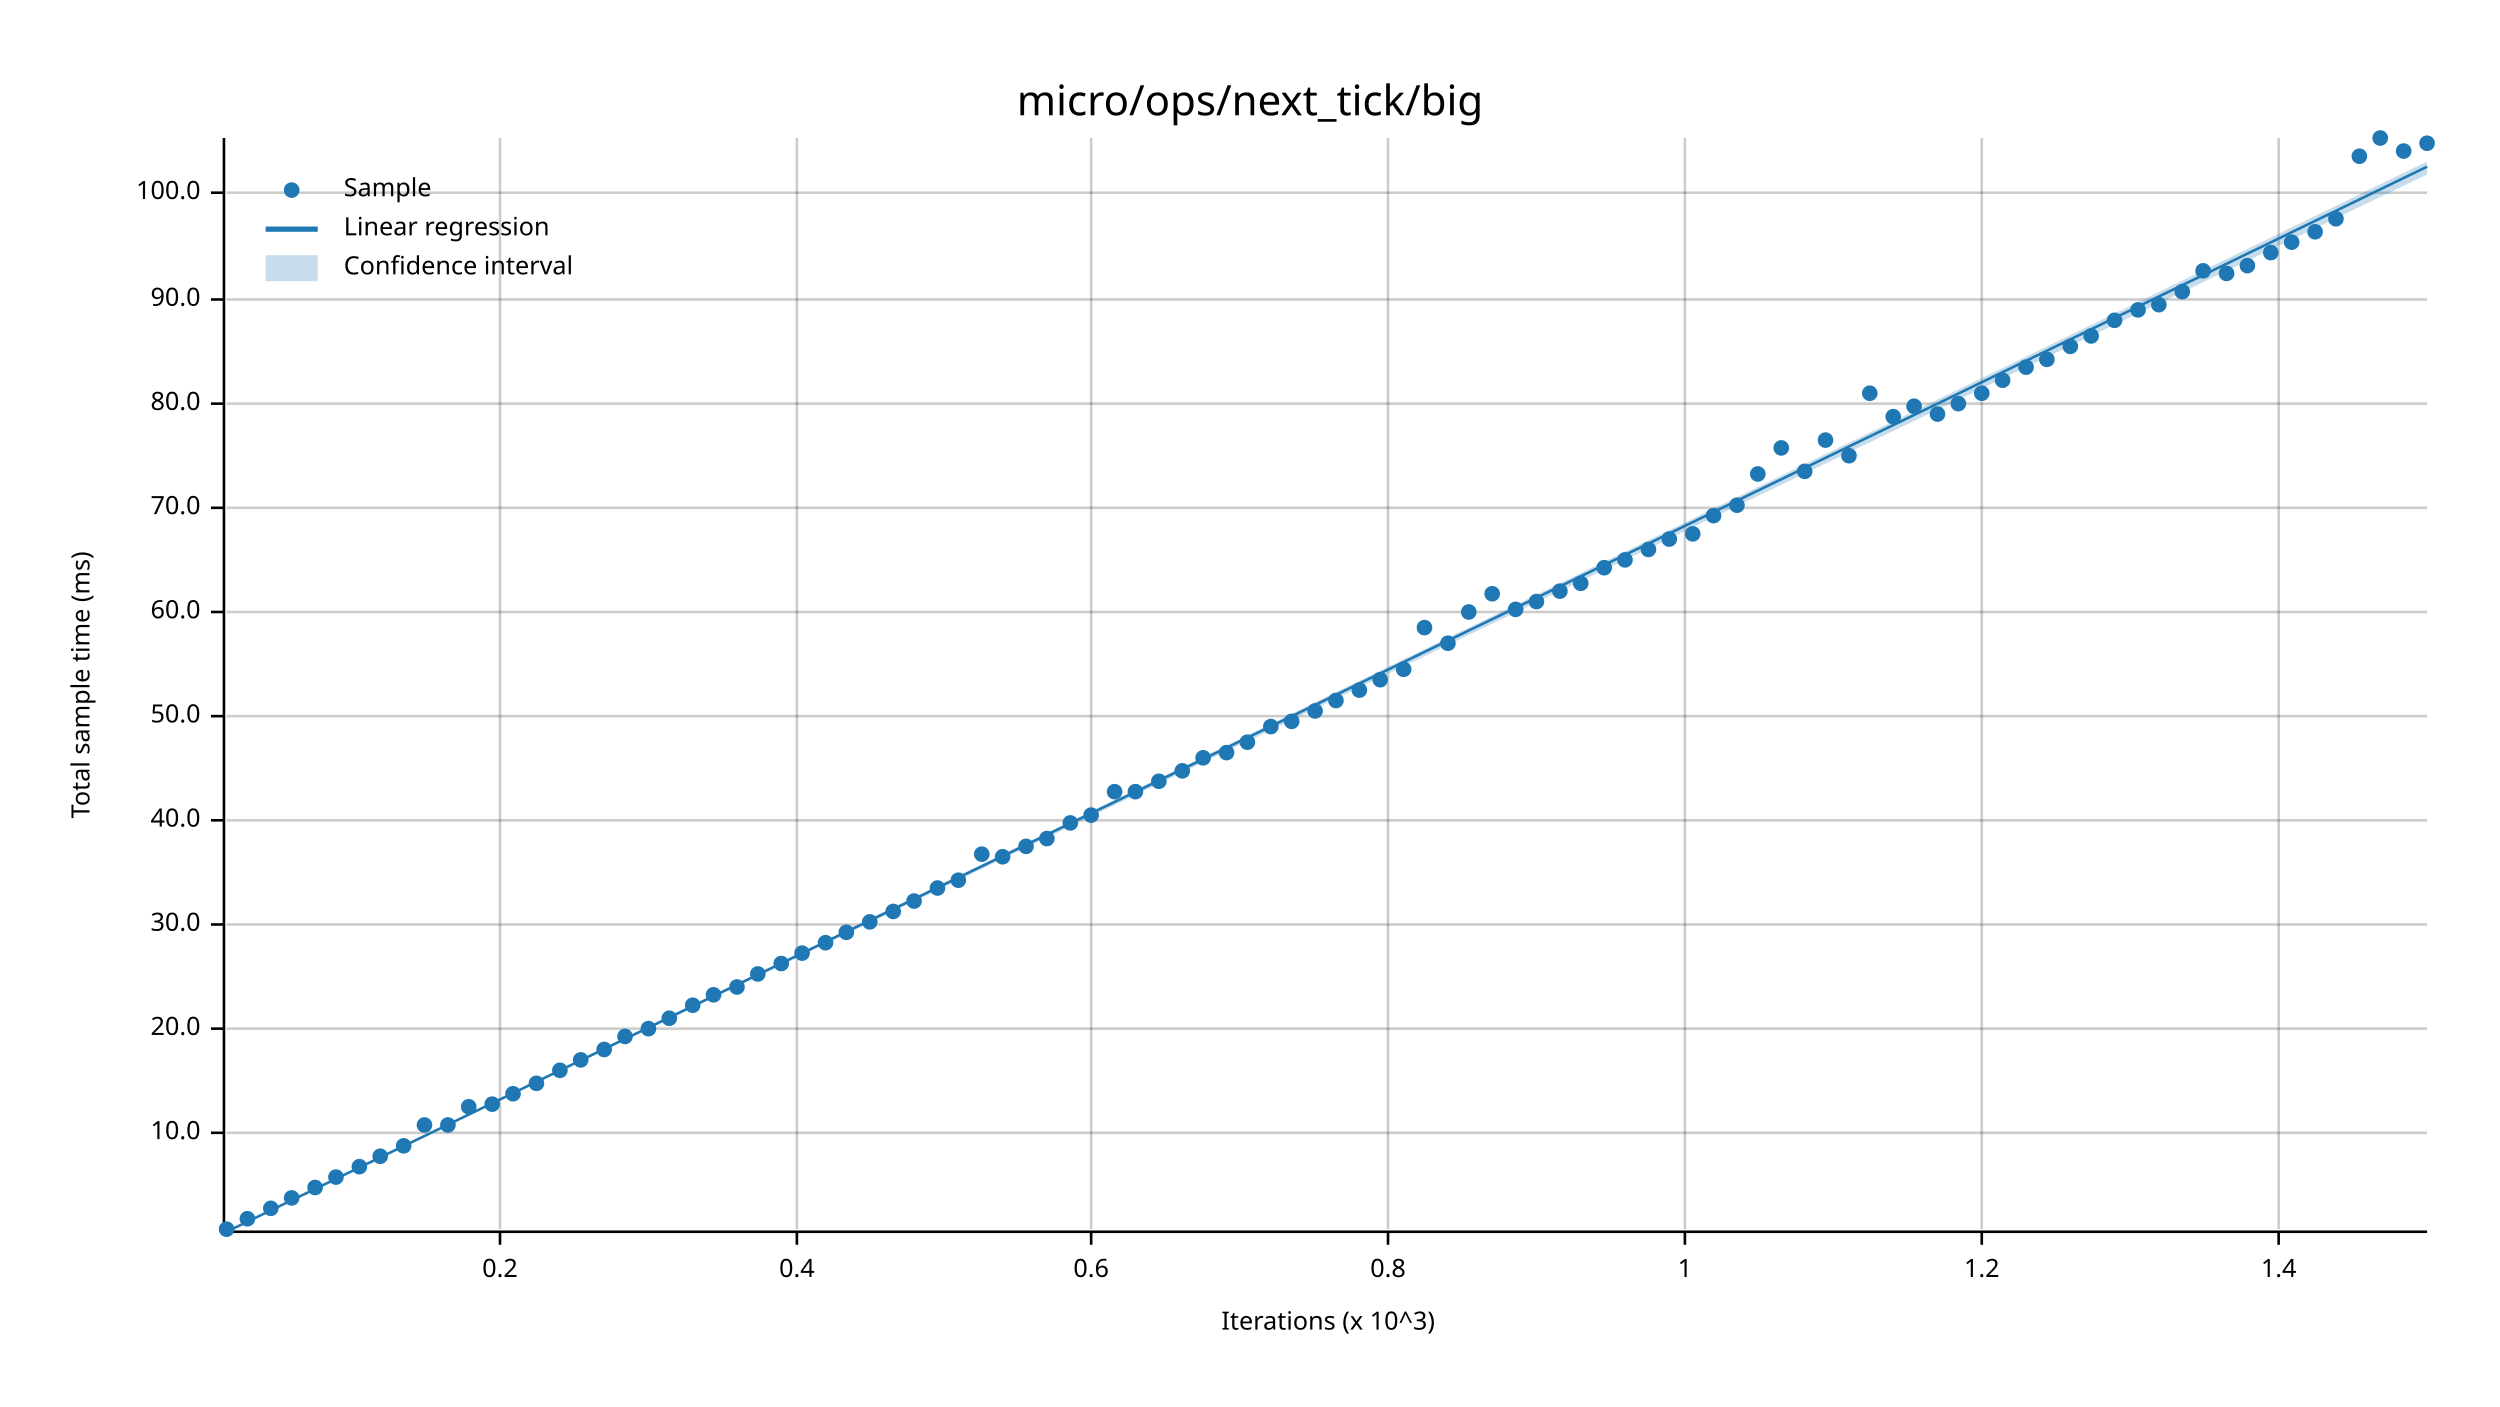
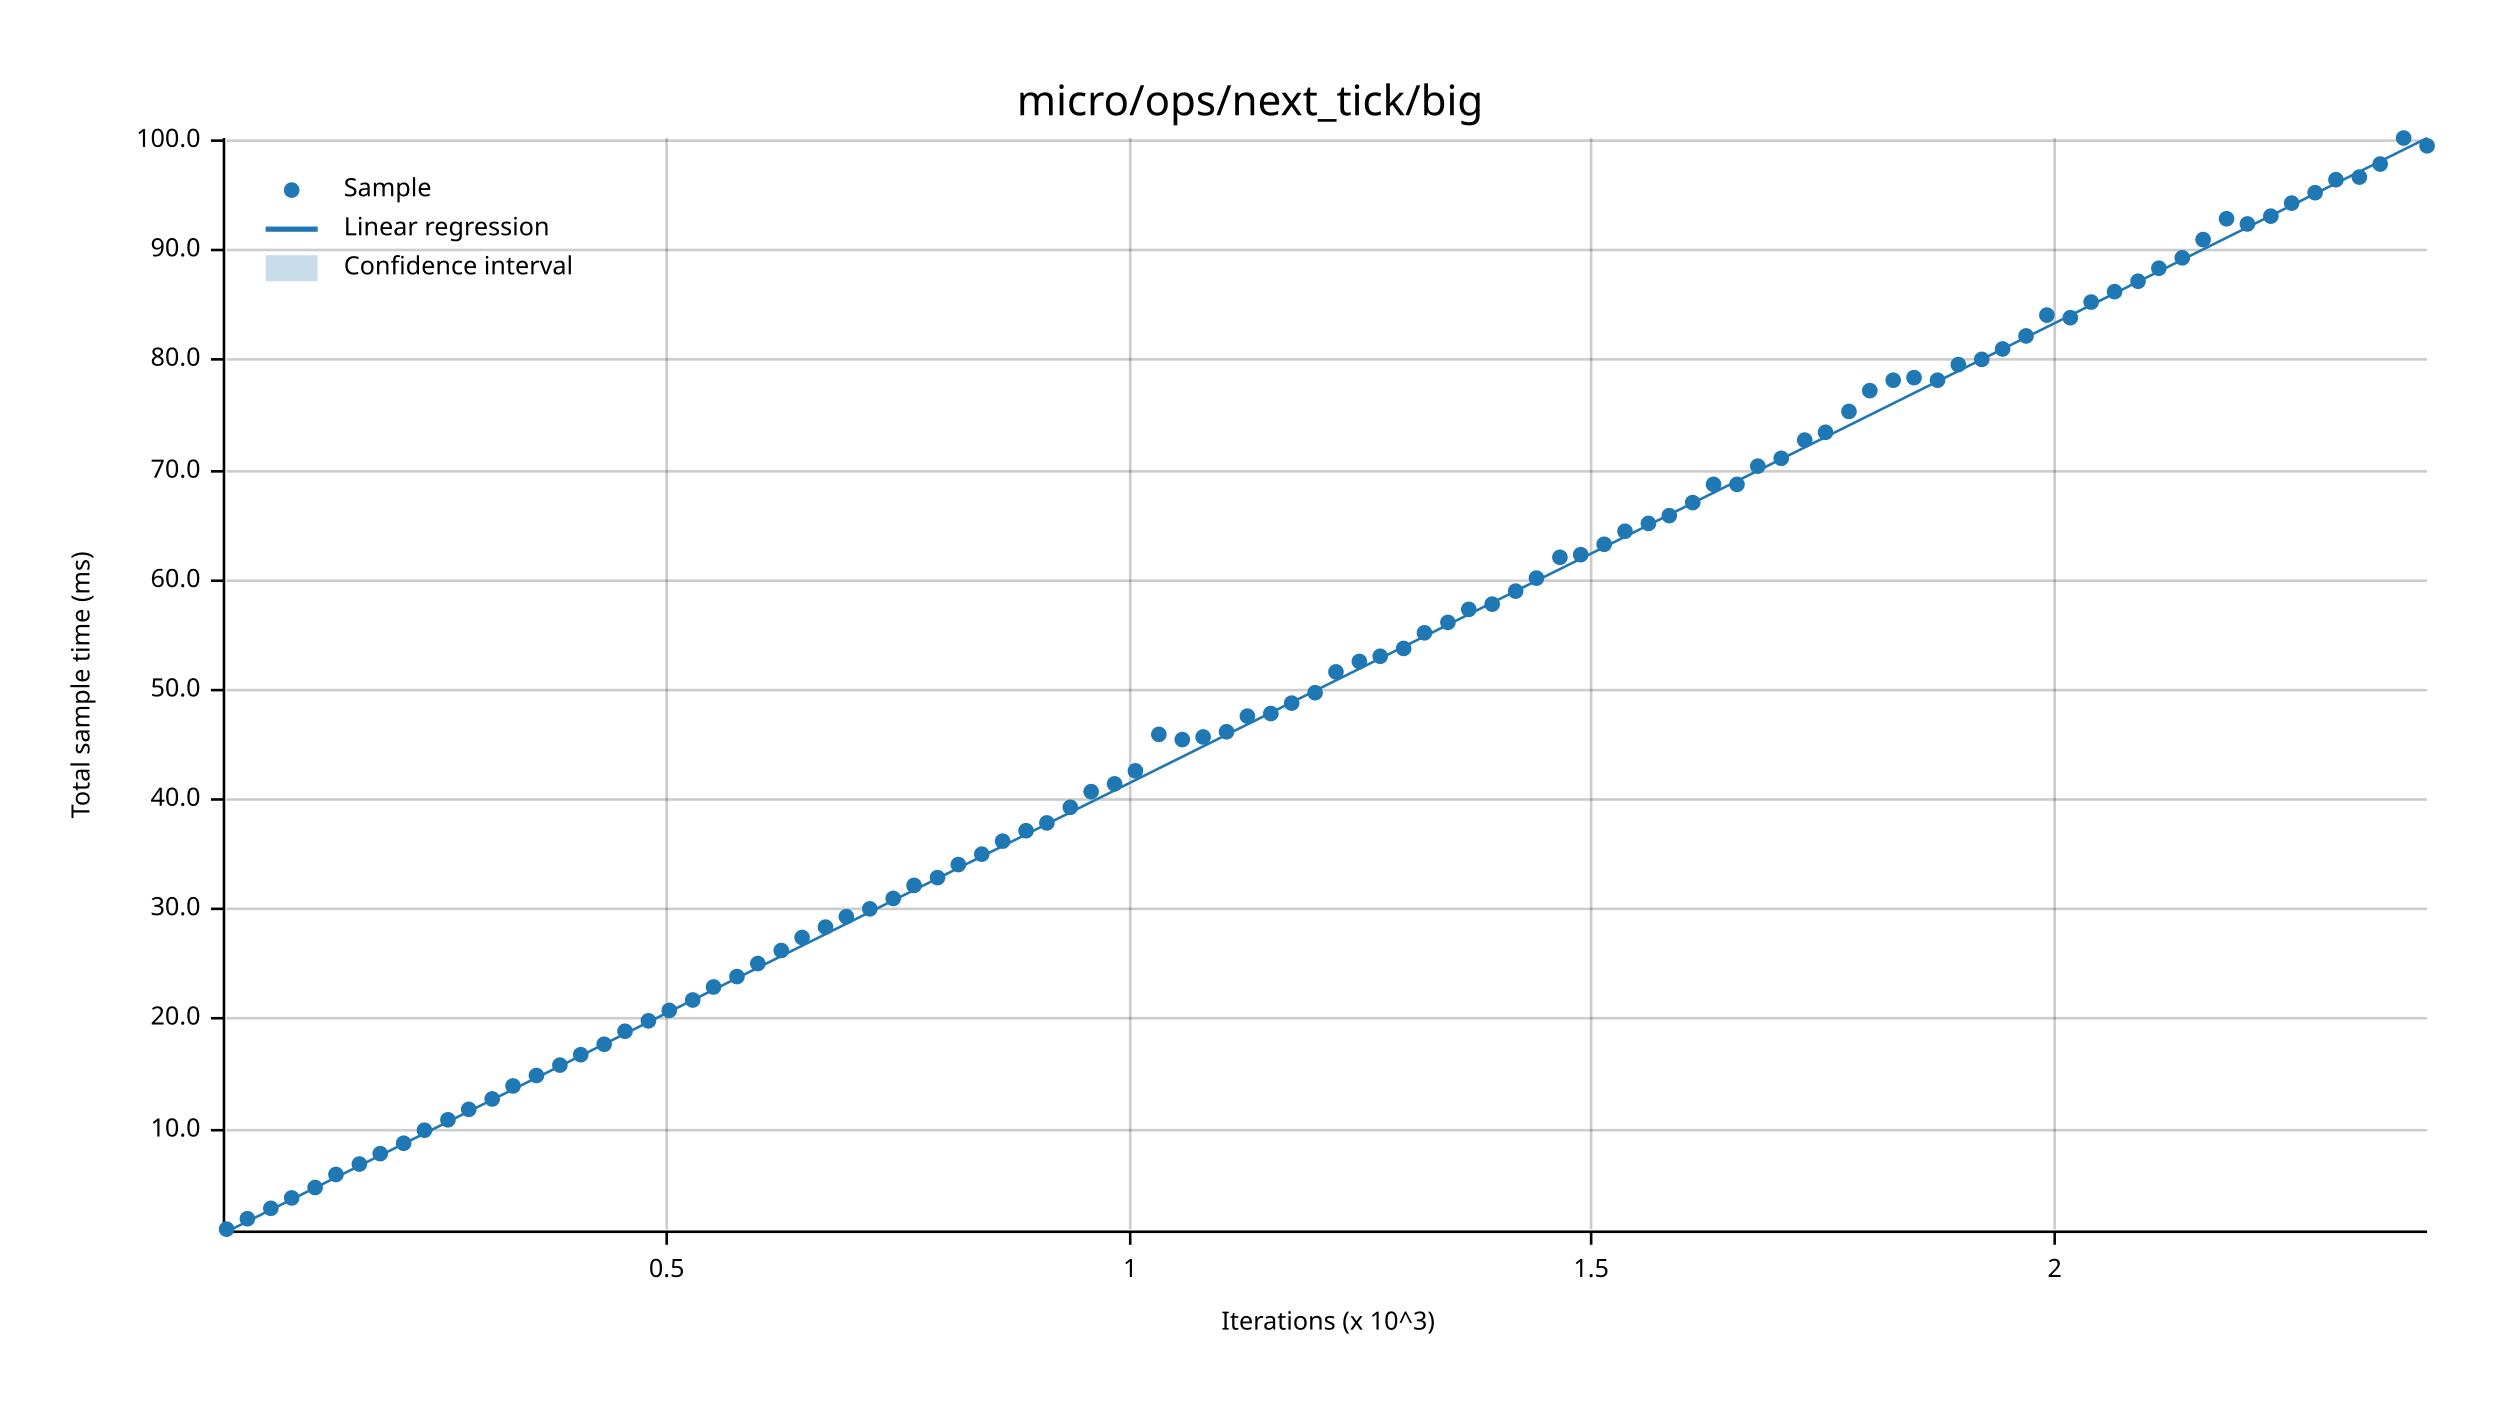
<svg xmlns="http://www.w3.org/2000/svg" width="960" height="540" viewBox="0 0 960 540">
  <text x="480" y="32" dy="0.76em" text-anchor="middle" font-family="sans-serif" font-size="16.129" opacity="1" fill="#000000">
micro/ops/next_tick/big
</text>
  <text x="27" y="263" dy="0.76em" text-anchor="middle" font-family="sans-serif" font-size="9.677" opacity="1" fill="#000000" transform="rotate(270, 27, 263)">
Total sample time (ms)
</text>
  <text x="510" y="513" dy="-0.5ex" text-anchor="middle" font-family="sans-serif" font-size="9.677" opacity="1" fill="#000000">
Iterations (x 10^3)
</text>
-   <line opacity="0.2" stroke="#000000" stroke-width="1" x1="192" y1="472" x2="192" y2="53" />
-   <line opacity="0.2" stroke="#000000" stroke-width="1" x1="306" y1="472" x2="306" y2="53" />
-   <line opacity="0.2" stroke="#000000" stroke-width="1" x1="419" y1="472" x2="419" y2="53" />
-   <line opacity="0.2" stroke="#000000" stroke-width="1" x1="533" y1="472" x2="533" y2="53" />
-   <line opacity="0.2" stroke="#000000" stroke-width="1" x1="647" y1="472" x2="647" y2="53" />
-   <line opacity="0.2" stroke="#000000" stroke-width="1" x1="761" y1="472" x2="761" y2="53" />
-   <line opacity="0.2" stroke="#000000" stroke-width="1" x1="875" y1="472" x2="875" y2="53" />
-   <line opacity="0.2" stroke="#000000" stroke-width="1" x1="87" y1="435" x2="932" y2="435" />
-   <line opacity="0.2" stroke="#000000" stroke-width="1" x1="87" y1="395" x2="932" y2="395" />
-   <line opacity="0.2" stroke="#000000" stroke-width="1" x1="87" y1="355" x2="932" y2="355" />
-   <line opacity="0.2" stroke="#000000" stroke-width="1" x1="87" y1="315" x2="932" y2="315" />
-   <line opacity="0.2" stroke="#000000" stroke-width="1" x1="87" y1="275" x2="932" y2="275" />
-   <line opacity="0.2" stroke="#000000" stroke-width="1" x1="87" y1="235" x2="932" y2="235" />
-   <line opacity="0.2" stroke="#000000" stroke-width="1" x1="87" y1="195" x2="932" y2="195" />
-   <line opacity="0.2" stroke="#000000" stroke-width="1" x1="87" y1="155" x2="932" y2="155" />
-   <line opacity="0.2" stroke="#000000" stroke-width="1" x1="87" y1="115" x2="932" y2="115" />
-   <line opacity="0.2" stroke="#000000" stroke-width="1" x1="87" y1="74" x2="932" y2="74" />
+   <line opacity="0.2" stroke="#000000" stroke-width="1" x1="256" y1="472" x2="256" y2="53" />
+   <line opacity="0.2" stroke="#000000" stroke-width="1" x1="434" y1="472" x2="434" y2="53" />
+   <line opacity="0.2" stroke="#000000" stroke-width="1" x1="611" y1="472" x2="611" y2="53" />
+   <line opacity="0.2" stroke="#000000" stroke-width="1" x1="789" y1="472" x2="789" y2="53" />
+   <line opacity="0.2" stroke="#000000" stroke-width="1" x1="87" y1="434" x2="932" y2="434" />
+   <line opacity="0.2" stroke="#000000" stroke-width="1" x1="87" y1="391" x2="932" y2="391" />
+   <line opacity="0.2" stroke="#000000" stroke-width="1" x1="87" y1="349" x2="932" y2="349" />
+   <line opacity="0.2" stroke="#000000" stroke-width="1" x1="87" y1="307" x2="932" y2="307" />
+   <line opacity="0.2" stroke="#000000" stroke-width="1" x1="87" y1="265" x2="932" y2="265" />
+   <line opacity="0.2" stroke="#000000" stroke-width="1" x1="87" y1="223" x2="932" y2="223" />
+   <line opacity="0.2" stroke="#000000" stroke-width="1" x1="87" y1="181" x2="932" y2="181" />
+   <line opacity="0.2" stroke="#000000" stroke-width="1" x1="87" y1="138" x2="932" y2="138" />
+   <line opacity="0.2" stroke="#000000" stroke-width="1" x1="87" y1="96" x2="932" y2="96" />
+   <line opacity="0.2" stroke="#000000" stroke-width="1" x1="87" y1="54" x2="932" y2="54" />
  <polyline fill="none" opacity="1" stroke="#000000" stroke-width="1" points="86,53 86,472 " />
-   <text x="77" y="435" dy="0.5ex" text-anchor="end" font-family="sans-serif" font-size="9.677" opacity="1" fill="#000000">
+   <text x="77" y="434" dy="0.5ex" text-anchor="end" font-family="sans-serif" font-size="9.677" opacity="1" fill="#000000">
10.0
</text>
-   <polyline fill="none" opacity="1" stroke="#000000" stroke-width="1" points="81,435 86,435 " />
-   <text x="77" y="395" dy="0.5ex" text-anchor="end" font-family="sans-serif" font-size="9.677" opacity="1" fill="#000000">
+   <polyline fill="none" opacity="1" stroke="#000000" stroke-width="1" points="81,434 86,434 " />
+   <text x="77" y="391" dy="0.5ex" text-anchor="end" font-family="sans-serif" font-size="9.677" opacity="1" fill="#000000">
20.0
</text>
-   <polyline fill="none" opacity="1" stroke="#000000" stroke-width="1" points="81,395 86,395 " />
-   <text x="77" y="355" dy="0.5ex" text-anchor="end" font-family="sans-serif" font-size="9.677" opacity="1" fill="#000000">
+   <polyline fill="none" opacity="1" stroke="#000000" stroke-width="1" points="81,391 86,391 " />
+   <text x="77" y="349" dy="0.5ex" text-anchor="end" font-family="sans-serif" font-size="9.677" opacity="1" fill="#000000">
30.0
</text>
-   <polyline fill="none" opacity="1" stroke="#000000" stroke-width="1" points="81,355 86,355 " />
-   <text x="77" y="315" dy="0.5ex" text-anchor="end" font-family="sans-serif" font-size="9.677" opacity="1" fill="#000000">
+   <polyline fill="none" opacity="1" stroke="#000000" stroke-width="1" points="81,349 86,349 " />
+   <text x="77" y="307" dy="0.5ex" text-anchor="end" font-family="sans-serif" font-size="9.677" opacity="1" fill="#000000">
40.0
</text>
-   <polyline fill="none" opacity="1" stroke="#000000" stroke-width="1" points="81,315 86,315 " />
-   <text x="77" y="275" dy="0.5ex" text-anchor="end" font-family="sans-serif" font-size="9.677" opacity="1" fill="#000000">
+   <polyline fill="none" opacity="1" stroke="#000000" stroke-width="1" points="81,307 86,307 " />
+   <text x="77" y="265" dy="0.5ex" text-anchor="end" font-family="sans-serif" font-size="9.677" opacity="1" fill="#000000">
50.0
</text>
-   <polyline fill="none" opacity="1" stroke="#000000" stroke-width="1" points="81,275 86,275 " />
-   <text x="77" y="235" dy="0.5ex" text-anchor="end" font-family="sans-serif" font-size="9.677" opacity="1" fill="#000000">
+   <polyline fill="none" opacity="1" stroke="#000000" stroke-width="1" points="81,265 86,265 " />
+   <text x="77" y="223" dy="0.5ex" text-anchor="end" font-family="sans-serif" font-size="9.677" opacity="1" fill="#000000">
60.0
</text>
-   <polyline fill="none" opacity="1" stroke="#000000" stroke-width="1" points="81,235 86,235 " />
-   <text x="77" y="195" dy="0.5ex" text-anchor="end" font-family="sans-serif" font-size="9.677" opacity="1" fill="#000000">
+   <polyline fill="none" opacity="1" stroke="#000000" stroke-width="1" points="81,223 86,223 " />
+   <text x="77" y="181" dy="0.5ex" text-anchor="end" font-family="sans-serif" font-size="9.677" opacity="1" fill="#000000">
70.0
</text>
-   <polyline fill="none" opacity="1" stroke="#000000" stroke-width="1" points="81,195 86,195 " />
-   <text x="77" y="155" dy="0.5ex" text-anchor="end" font-family="sans-serif" font-size="9.677" opacity="1" fill="#000000">
+   <polyline fill="none" opacity="1" stroke="#000000" stroke-width="1" points="81,181 86,181 " />
+   <text x="77" y="138" dy="0.5ex" text-anchor="end" font-family="sans-serif" font-size="9.677" opacity="1" fill="#000000">
80.0
</text>
-   <polyline fill="none" opacity="1" stroke="#000000" stroke-width="1" points="81,155 86,155 " />
-   <text x="77" y="115" dy="0.5ex" text-anchor="end" font-family="sans-serif" font-size="9.677" opacity="1" fill="#000000">
+   <polyline fill="none" opacity="1" stroke="#000000" stroke-width="1" points="81,138 86,138 " />
+   <text x="77" y="96" dy="0.5ex" text-anchor="end" font-family="sans-serif" font-size="9.677" opacity="1" fill="#000000">
90.0
</text>
-   <polyline fill="none" opacity="1" stroke="#000000" stroke-width="1" points="81,115 86,115 " />
-   <text x="77" y="74" dy="0.5ex" text-anchor="end" font-family="sans-serif" font-size="9.677" opacity="1" fill="#000000">
+   <polyline fill="none" opacity="1" stroke="#000000" stroke-width="1" points="81,96 86,96 " />
+   <text x="77" y="54" dy="0.5ex" text-anchor="end" font-family="sans-serif" font-size="9.677" opacity="1" fill="#000000">
100.0
</text>
-   <polyline fill="none" opacity="1" stroke="#000000" stroke-width="1" points="81,74 86,74 " />
+   <polyline fill="none" opacity="1" stroke="#000000" stroke-width="1" points="81,54 86,54 " />
  <polyline fill="none" opacity="1" stroke="#000000" stroke-width="1" points="87,473 932,473 " />
-   <text x="192" y="483" dy="0.76em" text-anchor="middle" font-family="sans-serif" font-size="9.677" opacity="1" fill="#000000">
- 0.2
+   <text x="256" y="483" dy="0.76em" text-anchor="middle" font-family="sans-serif" font-size="9.677" opacity="1" fill="#000000">
+ 0.5
</text>
-   <polyline fill="none" opacity="1" stroke="#000000" stroke-width="1" points="192,473 192,478 " />
-   <text x="306" y="483" dy="0.76em" text-anchor="middle" font-family="sans-serif" font-size="9.677" opacity="1" fill="#000000">
- 0.4
- </text>
-   <polyline fill="none" opacity="1" stroke="#000000" stroke-width="1" points="306,473 306,478 " />
-   <text x="419" y="483" dy="0.76em" text-anchor="middle" font-family="sans-serif" font-size="9.677" opacity="1" fill="#000000">
- 0.6
- </text>
-   <polyline fill="none" opacity="1" stroke="#000000" stroke-width="1" points="419,473 419,478 " />
-   <text x="533" y="483" dy="0.76em" text-anchor="middle" font-family="sans-serif" font-size="9.677" opacity="1" fill="#000000">
- 0.8
- </text>
-   <polyline fill="none" opacity="1" stroke="#000000" stroke-width="1" points="533,473 533,478 " />
-   <text x="647" y="483" dy="0.76em" text-anchor="middle" font-family="sans-serif" font-size="9.677" opacity="1" fill="#000000">
+   <polyline fill="none" opacity="1" stroke="#000000" stroke-width="1" points="256,473 256,478 " />
+   <text x="434" y="483" dy="0.76em" text-anchor="middle" font-family="sans-serif" font-size="9.677" opacity="1" fill="#000000">
1
</text>
-   <polyline fill="none" opacity="1" stroke="#000000" stroke-width="1" points="647,473 647,478 " />
-   <text x="761" y="483" dy="0.76em" text-anchor="middle" font-family="sans-serif" font-size="9.677" opacity="1" fill="#000000">
- 1.2
+   <polyline fill="none" opacity="1" stroke="#000000" stroke-width="1" points="434,473 434,478 " />
+   <text x="611" y="483" dy="0.76em" text-anchor="middle" font-family="sans-serif" font-size="9.677" opacity="1" fill="#000000">
+ 1.5
</text>
-   <polyline fill="none" opacity="1" stroke="#000000" stroke-width="1" points="761,473 761,478 " />
-   <text x="875" y="483" dy="0.76em" text-anchor="middle" font-family="sans-serif" font-size="9.677" opacity="1" fill="#000000">
- 1.4
+   <polyline fill="none" opacity="1" stroke="#000000" stroke-width="1" points="611,473 611,478 " />
+   <text x="789" y="483" dy="0.76em" text-anchor="middle" font-family="sans-serif" font-size="9.677" opacity="1" fill="#000000">
+ 2
</text>
-   <polyline fill="none" opacity="1" stroke="#000000" stroke-width="1" points="875,473 875,478 " />
+   <polyline fill="none" opacity="1" stroke="#000000" stroke-width="1" points="789,473 789,478 " />
  <circle cx="87" cy="472" r="3" opacity="1" fill="#1F78B4" stroke="none" stroke-width="1" />
  <circle cx="95" cy="468" r="3" opacity="1" fill="#1F78B4" stroke="none" stroke-width="1" />
  <circle cx="104" cy="464" r="3" opacity="1" fill="#1F78B4" stroke="none" stroke-width="1" />
  <circle cx="112" cy="460" r="3" opacity="1" fill="#1F78B4" stroke="none" stroke-width="1" />
  <circle cx="121" cy="456" r="3" opacity="1" fill="#1F78B4" stroke="none" stroke-width="1" />
-   <circle cx="129" cy="452" r="3" opacity="1" fill="#1F78B4" stroke="none" stroke-width="1" />
-   <circle cx="138" cy="448" r="3" opacity="1" fill="#1F78B4" stroke="none" stroke-width="1" />
-   <circle cx="146" cy="444" r="3" opacity="1" fill="#1F78B4" stroke="none" stroke-width="1" />
-   <circle cx="155" cy="440" r="3" opacity="1" fill="#1F78B4" stroke="none" stroke-width="1" />
-   <circle cx="163" cy="432" r="3" opacity="1" fill="#1F78B4" stroke="none" stroke-width="1" />
-   <circle cx="172" cy="432" r="3" opacity="1" fill="#1F78B4" stroke="none" stroke-width="1" />
-   <circle cx="180" cy="425" r="3" opacity="1" fill="#1F78B4" stroke="none" stroke-width="1" />
-   <circle cx="189" cy="424" r="3" opacity="1" fill="#1F78B4" stroke="none" stroke-width="1" />
-   <circle cx="197" cy="420" r="3" opacity="1" fill="#1F78B4" stroke="none" stroke-width="1" />
-   <circle cx="206" cy="416" r="3" opacity="1" fill="#1F78B4" stroke="none" stroke-width="1" />
-   <circle cx="215" cy="411" r="3" opacity="1" fill="#1F78B4" stroke="none" stroke-width="1" />
-   <circle cx="223" cy="407" r="3" opacity="1" fill="#1F78B4" stroke="none" stroke-width="1" />
-   <circle cx="232" cy="403" r="3" opacity="1" fill="#1F78B4" stroke="none" stroke-width="1" />
-   <circle cx="240" cy="398" r="3" opacity="1" fill="#1F78B4" stroke="none" stroke-width="1" />
-   <circle cx="249" cy="395" r="3" opacity="1" fill="#1F78B4" stroke="none" stroke-width="1" />
-   <circle cx="257" cy="391" r="3" opacity="1" fill="#1F78B4" stroke="none" stroke-width="1" />
-   <circle cx="266" cy="386" r="3" opacity="1" fill="#1F78B4" stroke="none" stroke-width="1" />
-   <circle cx="274" cy="382" r="3" opacity="1" fill="#1F78B4" stroke="none" stroke-width="1" />
-   <circle cx="283" cy="379" r="3" opacity="1" fill="#1F78B4" stroke="none" stroke-width="1" />
-   <circle cx="291" cy="374" r="3" opacity="1" fill="#1F78B4" stroke="none" stroke-width="1" />
-   <circle cx="300" cy="370" r="3" opacity="1" fill="#1F78B4" stroke="none" stroke-width="1" />
-   <circle cx="308" cy="366" r="3" opacity="1" fill="#1F78B4" stroke="none" stroke-width="1" />
-   <circle cx="317" cy="362" r="3" opacity="1" fill="#1F78B4" stroke="none" stroke-width="1" />
-   <circle cx="325" cy="358" r="3" opacity="1" fill="#1F78B4" stroke="none" stroke-width="1" />
-   <circle cx="334" cy="354" r="3" opacity="1" fill="#1F78B4" stroke="none" stroke-width="1" />
-   <circle cx="343" cy="350" r="3" opacity="1" fill="#1F78B4" stroke="none" stroke-width="1" />
-   <circle cx="351" cy="346" r="3" opacity="1" fill="#1F78B4" stroke="none" stroke-width="1" />
-   <circle cx="360" cy="341" r="3" opacity="1" fill="#1F78B4" stroke="none" stroke-width="1" />
-   <circle cx="368" cy="338" r="3" opacity="1" fill="#1F78B4" stroke="none" stroke-width="1" />
+   <circle cx="129" cy="451" r="3" opacity="1" fill="#1F78B4" stroke="none" stroke-width="1" />
+   <circle cx="138" cy="447" r="3" opacity="1" fill="#1F78B4" stroke="none" stroke-width="1" />
+   <circle cx="146" cy="443" r="3" opacity="1" fill="#1F78B4" stroke="none" stroke-width="1" />
+   <circle cx="155" cy="439" r="3" opacity="1" fill="#1F78B4" stroke="none" stroke-width="1" />
+   <circle cx="163" cy="434" r="3" opacity="1" fill="#1F78B4" stroke="none" stroke-width="1" />
+   <circle cx="172" cy="430" r="3" opacity="1" fill="#1F78B4" stroke="none" stroke-width="1" />
+   <circle cx="180" cy="426" r="3" opacity="1" fill="#1F78B4" stroke="none" stroke-width="1" />
+   <circle cx="189" cy="422" r="3" opacity="1" fill="#1F78B4" stroke="none" stroke-width="1" />
+   <circle cx="197" cy="417" r="3" opacity="1" fill="#1F78B4" stroke="none" stroke-width="1" />
+   <circle cx="206" cy="413" r="3" opacity="1" fill="#1F78B4" stroke="none" stroke-width="1" />
+   <circle cx="215" cy="409" r="3" opacity="1" fill="#1F78B4" stroke="none" stroke-width="1" />
+   <circle cx="223" cy="405" r="3" opacity="1" fill="#1F78B4" stroke="none" stroke-width="1" />
+   <circle cx="232" cy="401" r="3" opacity="1" fill="#1F78B4" stroke="none" stroke-width="1" />
+   <circle cx="240" cy="396" r="3" opacity="1" fill="#1F78B4" stroke="none" stroke-width="1" />
+   <circle cx="249" cy="392" r="3" opacity="1" fill="#1F78B4" stroke="none" stroke-width="1" />
+   <circle cx="257" cy="388" r="3" opacity="1" fill="#1F78B4" stroke="none" stroke-width="1" />
+   <circle cx="266" cy="384" r="3" opacity="1" fill="#1F78B4" stroke="none" stroke-width="1" />
+   <circle cx="274" cy="379" r="3" opacity="1" fill="#1F78B4" stroke="none" stroke-width="1" />
+   <circle cx="283" cy="375" r="3" opacity="1" fill="#1F78B4" stroke="none" stroke-width="1" />
+   <circle cx="291" cy="370" r="3" opacity="1" fill="#1F78B4" stroke="none" stroke-width="1" />
+   <circle cx="300" cy="365" r="3" opacity="1" fill="#1F78B4" stroke="none" stroke-width="1" />
+   <circle cx="308" cy="360" r="3" opacity="1" fill="#1F78B4" stroke="none" stroke-width="1" />
+   <circle cx="317" cy="356" r="3" opacity="1" fill="#1F78B4" stroke="none" stroke-width="1" />
+   <circle cx="325" cy="352" r="3" opacity="1" fill="#1F78B4" stroke="none" stroke-width="1" />
+   <circle cx="334" cy="349" r="3" opacity="1" fill="#1F78B4" stroke="none" stroke-width="1" />
+   <circle cx="343" cy="345" r="3" opacity="1" fill="#1F78B4" stroke="none" stroke-width="1" />
+   <circle cx="351" cy="340" r="3" opacity="1" fill="#1F78B4" stroke="none" stroke-width="1" />
+   <circle cx="360" cy="337" r="3" opacity="1" fill="#1F78B4" stroke="none" stroke-width="1" />
+   <circle cx="368" cy="332" r="3" opacity="1" fill="#1F78B4" stroke="none" stroke-width="1" />
  <circle cx="377" cy="328" r="3" opacity="1" fill="#1F78B4" stroke="none" stroke-width="1" />
-   <circle cx="385" cy="329" r="3" opacity="1" fill="#1F78B4" stroke="none" stroke-width="1" />
-   <circle cx="394" cy="325" r="3" opacity="1" fill="#1F78B4" stroke="none" stroke-width="1" />
-   <circle cx="402" cy="322" r="3" opacity="1" fill="#1F78B4" stroke="none" stroke-width="1" />
-   <circle cx="411" cy="316" r="3" opacity="1" fill="#1F78B4" stroke="none" stroke-width="1" />
-   <circle cx="419" cy="313" r="3" opacity="1" fill="#1F78B4" stroke="none" stroke-width="1" />
-   <circle cx="428" cy="304" r="3" opacity="1" fill="#1F78B4" stroke="none" stroke-width="1" />
-   <circle cx="436" cy="304" r="3" opacity="1" fill="#1F78B4" stroke="none" stroke-width="1" />
-   <circle cx="445" cy="300" r="3" opacity="1" fill="#1F78B4" stroke="none" stroke-width="1" />
-   <circle cx="454" cy="296" r="3" opacity="1" fill="#1F78B4" stroke="none" stroke-width="1" />
-   <circle cx="462" cy="291" r="3" opacity="1" fill="#1F78B4" stroke="none" stroke-width="1" />
-   <circle cx="471" cy="289" r="3" opacity="1" fill="#1F78B4" stroke="none" stroke-width="1" />
-   <circle cx="479" cy="285" r="3" opacity="1" fill="#1F78B4" stroke="none" stroke-width="1" />
-   <circle cx="488" cy="279" r="3" opacity="1" fill="#1F78B4" stroke="none" stroke-width="1" />
-   <circle cx="496" cy="277" r="3" opacity="1" fill="#1F78B4" stroke="none" stroke-width="1" />
-   <circle cx="505" cy="273" r="3" opacity="1" fill="#1F78B4" stroke="none" stroke-width="1" />
-   <circle cx="513" cy="269" r="3" opacity="1" fill="#1F78B4" stroke="none" stroke-width="1" />
-   <circle cx="522" cy="265" r="3" opacity="1" fill="#1F78B4" stroke="none" stroke-width="1" />
-   <circle cx="530" cy="261" r="3" opacity="1" fill="#1F78B4" stroke="none" stroke-width="1" />
-   <circle cx="539" cy="257" r="3" opacity="1" fill="#1F78B4" stroke="none" stroke-width="1" />
-   <circle cx="547" cy="241" r="3" opacity="1" fill="#1F78B4" stroke="none" stroke-width="1" />
-   <circle cx="556" cy="247" r="3" opacity="1" fill="#1F78B4" stroke="none" stroke-width="1" />
-   <circle cx="564" cy="235" r="3" opacity="1" fill="#1F78B4" stroke="none" stroke-width="1" />
-   <circle cx="573" cy="228" r="3" opacity="1" fill="#1F78B4" stroke="none" stroke-width="1" />
-   <circle cx="582" cy="234" r="3" opacity="1" fill="#1F78B4" stroke="none" stroke-width="1" />
-   <circle cx="590" cy="231" r="3" opacity="1" fill="#1F78B4" stroke="none" stroke-width="1" />
-   <circle cx="599" cy="227" r="3" opacity="1" fill="#1F78B4" stroke="none" stroke-width="1" />
-   <circle cx="607" cy="224" r="3" opacity="1" fill="#1F78B4" stroke="none" stroke-width="1" />
-   <circle cx="616" cy="218" r="3" opacity="1" fill="#1F78B4" stroke="none" stroke-width="1" />
-   <circle cx="624" cy="215" r="3" opacity="1" fill="#1F78B4" stroke="none" stroke-width="1" />
-   <circle cx="633" cy="211" r="3" opacity="1" fill="#1F78B4" stroke="none" stroke-width="1" />
-   <circle cx="641" cy="207" r="3" opacity="1" fill="#1F78B4" stroke="none" stroke-width="1" />
-   <circle cx="650" cy="205" r="3" opacity="1" fill="#1F78B4" stroke="none" stroke-width="1" />
-   <circle cx="658" cy="198" r="3" opacity="1" fill="#1F78B4" stroke="none" stroke-width="1" />
-   <circle cx="667" cy="194" r="3" opacity="1" fill="#1F78B4" stroke="none" stroke-width="1" />
-   <circle cx="675" cy="182" r="3" opacity="1" fill="#1F78B4" stroke="none" stroke-width="1" />
-   <circle cx="684" cy="172" r="3" opacity="1" fill="#1F78B4" stroke="none" stroke-width="1" />
-   <circle cx="693" cy="181" r="3" opacity="1" fill="#1F78B4" stroke="none" stroke-width="1" />
-   <circle cx="701" cy="169" r="3" opacity="1" fill="#1F78B4" stroke="none" stroke-width="1" />
-   <circle cx="710" cy="175" r="3" opacity="1" fill="#1F78B4" stroke="none" stroke-width="1" />
-   <circle cx="718" cy="151" r="3" opacity="1" fill="#1F78B4" stroke="none" stroke-width="1" />
-   <circle cx="727" cy="160" r="3" opacity="1" fill="#1F78B4" stroke="none" stroke-width="1" />
-   <circle cx="735" cy="156" r="3" opacity="1" fill="#1F78B4" stroke="none" stroke-width="1" />
-   <circle cx="744" cy="159" r="3" opacity="1" fill="#1F78B4" stroke="none" stroke-width="1" />
-   <circle cx="752" cy="155" r="3" opacity="1" fill="#1F78B4" stroke="none" stroke-width="1" />
-   <circle cx="761" cy="151" r="3" opacity="1" fill="#1F78B4" stroke="none" stroke-width="1" />
-   <circle cx="769" cy="146" r="3" opacity="1" fill="#1F78B4" stroke="none" stroke-width="1" />
-   <circle cx="778" cy="141" r="3" opacity="1" fill="#1F78B4" stroke="none" stroke-width="1" />
-   <circle cx="786" cy="138" r="3" opacity="1" fill="#1F78B4" stroke="none" stroke-width="1" />
-   <circle cx="795" cy="133" r="3" opacity="1" fill="#1F78B4" stroke="none" stroke-width="1" />
-   <circle cx="803" cy="129" r="3" opacity="1" fill="#1F78B4" stroke="none" stroke-width="1" />
-   <circle cx="812" cy="123" r="3" opacity="1" fill="#1F78B4" stroke="none" stroke-width="1" />
-   <circle cx="821" cy="119" r="3" opacity="1" fill="#1F78B4" stroke="none" stroke-width="1" />
-   <circle cx="829" cy="117" r="3" opacity="1" fill="#1F78B4" stroke="none" stroke-width="1" />
-   <circle cx="838" cy="112" r="3" opacity="1" fill="#1F78B4" stroke="none" stroke-width="1" />
-   <circle cx="846" cy="104" r="3" opacity="1" fill="#1F78B4" stroke="none" stroke-width="1" />
-   <circle cx="855" cy="105" r="3" opacity="1" fill="#1F78B4" stroke="none" stroke-width="1" />
-   <circle cx="863" cy="102" r="3" opacity="1" fill="#1F78B4" stroke="none" stroke-width="1" />
-   <circle cx="872" cy="97" r="3" opacity="1" fill="#1F78B4" stroke="none" stroke-width="1" />
-   <circle cx="880" cy="93" r="3" opacity="1" fill="#1F78B4" stroke="none" stroke-width="1" />
-   <circle cx="889" cy="89" r="3" opacity="1" fill="#1F78B4" stroke="none" stroke-width="1" />
-   <circle cx="897" cy="84" r="3" opacity="1" fill="#1F78B4" stroke="none" stroke-width="1" />
-   <circle cx="906" cy="60" r="3" opacity="1" fill="#1F78B4" stroke="none" stroke-width="1" />
-   <circle cx="914" cy="53" r="3" opacity="1" fill="#1F78B4" stroke="none" stroke-width="1" />
-   <circle cx="923" cy="58" r="3" opacity="1" fill="#1F78B4" stroke="none" stroke-width="1" />
-   <circle cx="932" cy="55" r="3" opacity="1" fill="#1F78B4" stroke="none" stroke-width="1" />
-   <polyline fill="none" opacity="1" stroke="#1F78B4" stroke-width="1" points="87,473 932,64 " />
-   <polygon opacity="0.25" fill="#1F78B4" points="87,473 932,67 932,62 " />
+   <circle cx="385" cy="323" r="3" opacity="1" fill="#1F78B4" stroke="none" stroke-width="1" />
+   <circle cx="394" cy="319" r="3" opacity="1" fill="#1F78B4" stroke="none" stroke-width="1" />
+   <circle cx="402" cy="316" r="3" opacity="1" fill="#1F78B4" stroke="none" stroke-width="1" />
+   <circle cx="411" cy="310" r="3" opacity="1" fill="#1F78B4" stroke="none" stroke-width="1" />
+   <circle cx="419" cy="304" r="3" opacity="1" fill="#1F78B4" stroke="none" stroke-width="1" />
+   <circle cx="428" cy="301" r="3" opacity="1" fill="#1F78B4" stroke="none" stroke-width="1" />
+   <circle cx="436" cy="296" r="3" opacity="1" fill="#1F78B4" stroke="none" stroke-width="1" />
+   <circle cx="445" cy="282" r="3" opacity="1" fill="#1F78B4" stroke="none" stroke-width="1" />
+   <circle cx="454" cy="284" r="3" opacity="1" fill="#1F78B4" stroke="none" stroke-width="1" />
+   <circle cx="462" cy="283" r="3" opacity="1" fill="#1F78B4" stroke="none" stroke-width="1" />
+   <circle cx="471" cy="281" r="3" opacity="1" fill="#1F78B4" stroke="none" stroke-width="1" />
+   <circle cx="479" cy="275" r="3" opacity="1" fill="#1F78B4" stroke="none" stroke-width="1" />
+   <circle cx="488" cy="274" r="3" opacity="1" fill="#1F78B4" stroke="none" stroke-width="1" />
+   <circle cx="496" cy="270" r="3" opacity="1" fill="#1F78B4" stroke="none" stroke-width="1" />
+   <circle cx="505" cy="266" r="3" opacity="1" fill="#1F78B4" stroke="none" stroke-width="1" />
+   <circle cx="513" cy="258" r="3" opacity="1" fill="#1F78B4" stroke="none" stroke-width="1" />
+   <circle cx="522" cy="254" r="3" opacity="1" fill="#1F78B4" stroke="none" stroke-width="1" />
+   <circle cx="530" cy="252" r="3" opacity="1" fill="#1F78B4" stroke="none" stroke-width="1" />
+   <circle cx="539" cy="249" r="3" opacity="1" fill="#1F78B4" stroke="none" stroke-width="1" />
+   <circle cx="547" cy="243" r="3" opacity="1" fill="#1F78B4" stroke="none" stroke-width="1" />
+   <circle cx="556" cy="239" r="3" opacity="1" fill="#1F78B4" stroke="none" stroke-width="1" />
+   <circle cx="564" cy="234" r="3" opacity="1" fill="#1F78B4" stroke="none" stroke-width="1" />
+   <circle cx="573" cy="232" r="3" opacity="1" fill="#1F78B4" stroke="none" stroke-width="1" />
+   <circle cx="582" cy="227" r="3" opacity="1" fill="#1F78B4" stroke="none" stroke-width="1" />
+   <circle cx="590" cy="222" r="3" opacity="1" fill="#1F78B4" stroke="none" stroke-width="1" />
+   <circle cx="599" cy="214" r="3" opacity="1" fill="#1F78B4" stroke="none" stroke-width="1" />
+   <circle cx="607" cy="213" r="3" opacity="1" fill="#1F78B4" stroke="none" stroke-width="1" />
+   <circle cx="616" cy="209" r="3" opacity="1" fill="#1F78B4" stroke="none" stroke-width="1" />
+   <circle cx="624" cy="204" r="3" opacity="1" fill="#1F78B4" stroke="none" stroke-width="1" />
+   <circle cx="633" cy="201" r="3" opacity="1" fill="#1F78B4" stroke="none" stroke-width="1" />
+   <circle cx="641" cy="198" r="3" opacity="1" fill="#1F78B4" stroke="none" stroke-width="1" />
+   <circle cx="650" cy="193" r="3" opacity="1" fill="#1F78B4" stroke="none" stroke-width="1" />
+   <circle cx="658" cy="186" r="3" opacity="1" fill="#1F78B4" stroke="none" stroke-width="1" />
+   <circle cx="667" cy="186" r="3" opacity="1" fill="#1F78B4" stroke="none" stroke-width="1" />
+   <circle cx="675" cy="179" r="3" opacity="1" fill="#1F78B4" stroke="none" stroke-width="1" />
+   <circle cx="684" cy="176" r="3" opacity="1" fill="#1F78B4" stroke="none" stroke-width="1" />
+   <circle cx="693" cy="169" r="3" opacity="1" fill="#1F78B4" stroke="none" stroke-width="1" />
+   <circle cx="701" cy="166" r="3" opacity="1" fill="#1F78B4" stroke="none" stroke-width="1" />
+   <circle cx="710" cy="158" r="3" opacity="1" fill="#1F78B4" stroke="none" stroke-width="1" />
+   <circle cx="718" cy="150" r="3" opacity="1" fill="#1F78B4" stroke="none" stroke-width="1" />
+   <circle cx="727" cy="146" r="3" opacity="1" fill="#1F78B4" stroke="none" stroke-width="1" />
+   <circle cx="735" cy="145" r="3" opacity="1" fill="#1F78B4" stroke="none" stroke-width="1" />
+   <circle cx="744" cy="146" r="3" opacity="1" fill="#1F78B4" stroke="none" stroke-width="1" />
+   <circle cx="752" cy="140" r="3" opacity="1" fill="#1F78B4" stroke="none" stroke-width="1" />
+   <circle cx="761" cy="138" r="3" opacity="1" fill="#1F78B4" stroke="none" stroke-width="1" />
+   <circle cx="769" cy="134" r="3" opacity="1" fill="#1F78B4" stroke="none" stroke-width="1" />
+   <circle cx="778" cy="129" r="3" opacity="1" fill="#1F78B4" stroke="none" stroke-width="1" />
+   <circle cx="786" cy="121" r="3" opacity="1" fill="#1F78B4" stroke="none" stroke-width="1" />
+   <circle cx="795" cy="122" r="3" opacity="1" fill="#1F78B4" stroke="none" stroke-width="1" />
+   <circle cx="803" cy="116" r="3" opacity="1" fill="#1F78B4" stroke="none" stroke-width="1" />
+   <circle cx="812" cy="112" r="3" opacity="1" fill="#1F78B4" stroke="none" stroke-width="1" />
+   <circle cx="821" cy="108" r="3" opacity="1" fill="#1F78B4" stroke="none" stroke-width="1" />
+   <circle cx="829" cy="103" r="3" opacity="1" fill="#1F78B4" stroke="none" stroke-width="1" />
+   <circle cx="838" cy="99" r="3" opacity="1" fill="#1F78B4" stroke="none" stroke-width="1" />
+   <circle cx="846" cy="92" r="3" opacity="1" fill="#1F78B4" stroke="none" stroke-width="1" />
+   <circle cx="855" cy="84" r="3" opacity="1" fill="#1F78B4" stroke="none" stroke-width="1" />
+   <circle cx="863" cy="86" r="3" opacity="1" fill="#1F78B4" stroke="none" stroke-width="1" />
+   <circle cx="872" cy="83" r="3" opacity="1" fill="#1F78B4" stroke="none" stroke-width="1" />
+   <circle cx="880" cy="78" r="3" opacity="1" fill="#1F78B4" stroke="none" stroke-width="1" />
+   <circle cx="889" cy="74" r="3" opacity="1" fill="#1F78B4" stroke="none" stroke-width="1" />
+   <circle cx="897" cy="69" r="3" opacity="1" fill="#1F78B4" stroke="none" stroke-width="1" />
+   <circle cx="906" cy="68" r="3" opacity="1" fill="#1F78B4" stroke="none" stroke-width="1" />
+   <circle cx="914" cy="63" r="3" opacity="1" fill="#1F78B4" stroke="none" stroke-width="1" />
+   <circle cx="923" cy="53" r="3" opacity="1" fill="#1F78B4" stroke="none" stroke-width="1" />
+   <circle cx="932" cy="56" r="3" opacity="1" fill="#1F78B4" stroke="none" stroke-width="1" />
+   <polyline fill="none" opacity="1" stroke="#1F78B4" stroke-width="1" points="87,473 932,53 " />
+   <polygon opacity="0.25" fill="#1F78B4" points="87,473 932,53 932,53 " />
  <text x="132" y="68" dy="0.76em" text-anchor="start" font-family="sans-serif" font-size="9.677" opacity="1" fill="#000000">
Sample
</text>
  <text x="132" y="83" dy="0.76em" text-anchor="start" font-family="sans-serif" font-size="9.677" opacity="1" fill="#000000">
Linear regression
</text>
  <text x="132" y="98" dy="0.76em" text-anchor="start" font-family="sans-serif" font-size="9.677" opacity="1" fill="#000000">
Confidence interval
</text>
  <circle cx="112" cy="73" r="3" opacity="1" fill="#1F78B4" stroke="none" stroke-width="1" />
  <polyline fill="none" opacity="1" stroke="#1F78B4" stroke-width="2" points="102,88 122,88 " />
  <rect x="102" y="98" width="20" height="10" opacity="0.25" fill="#1F78B4" stroke="none" />
</svg>
